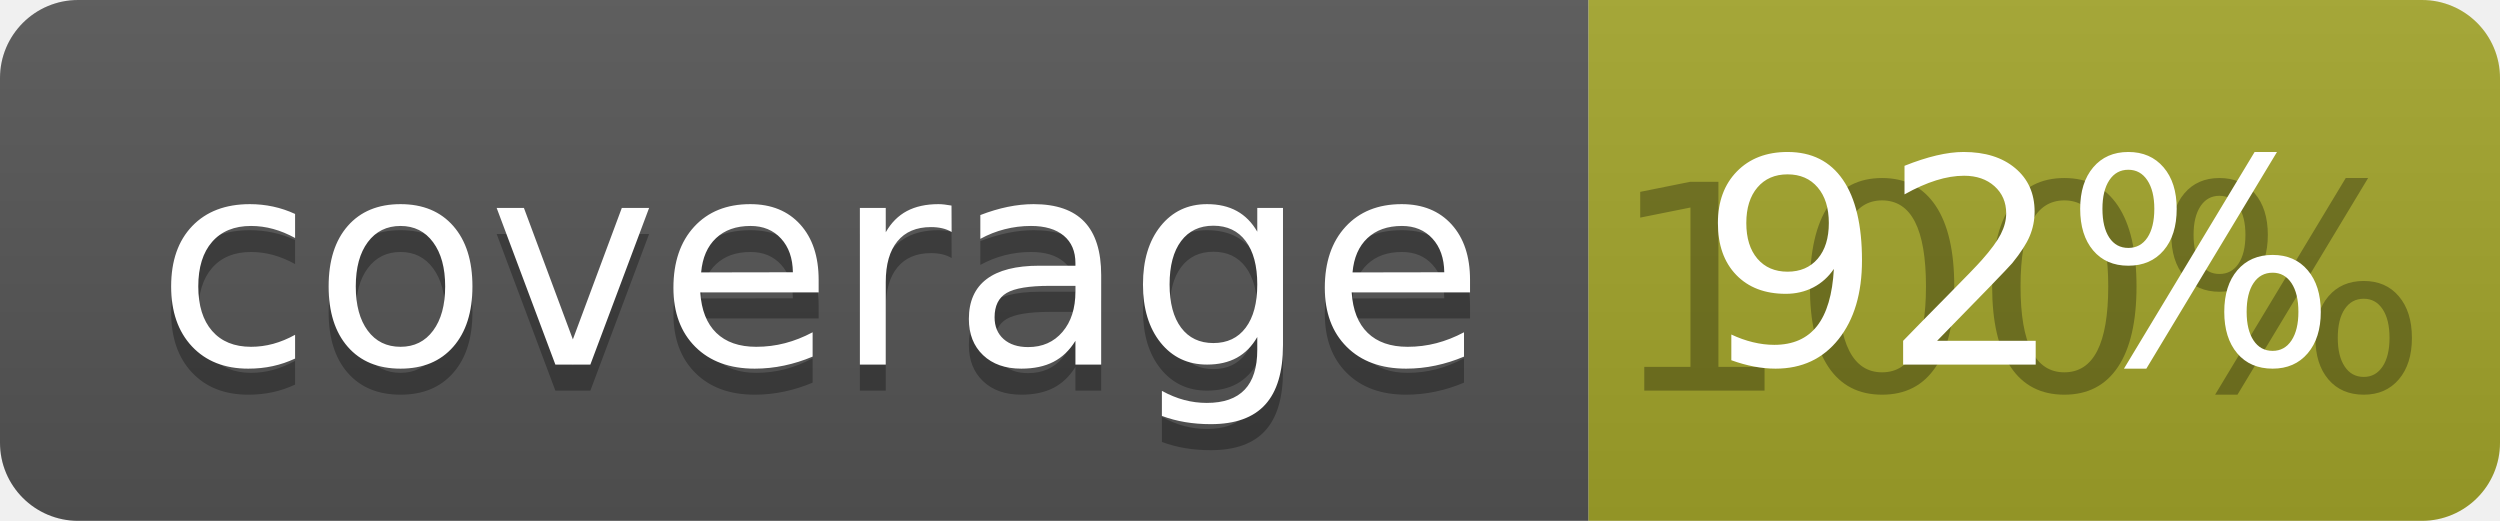
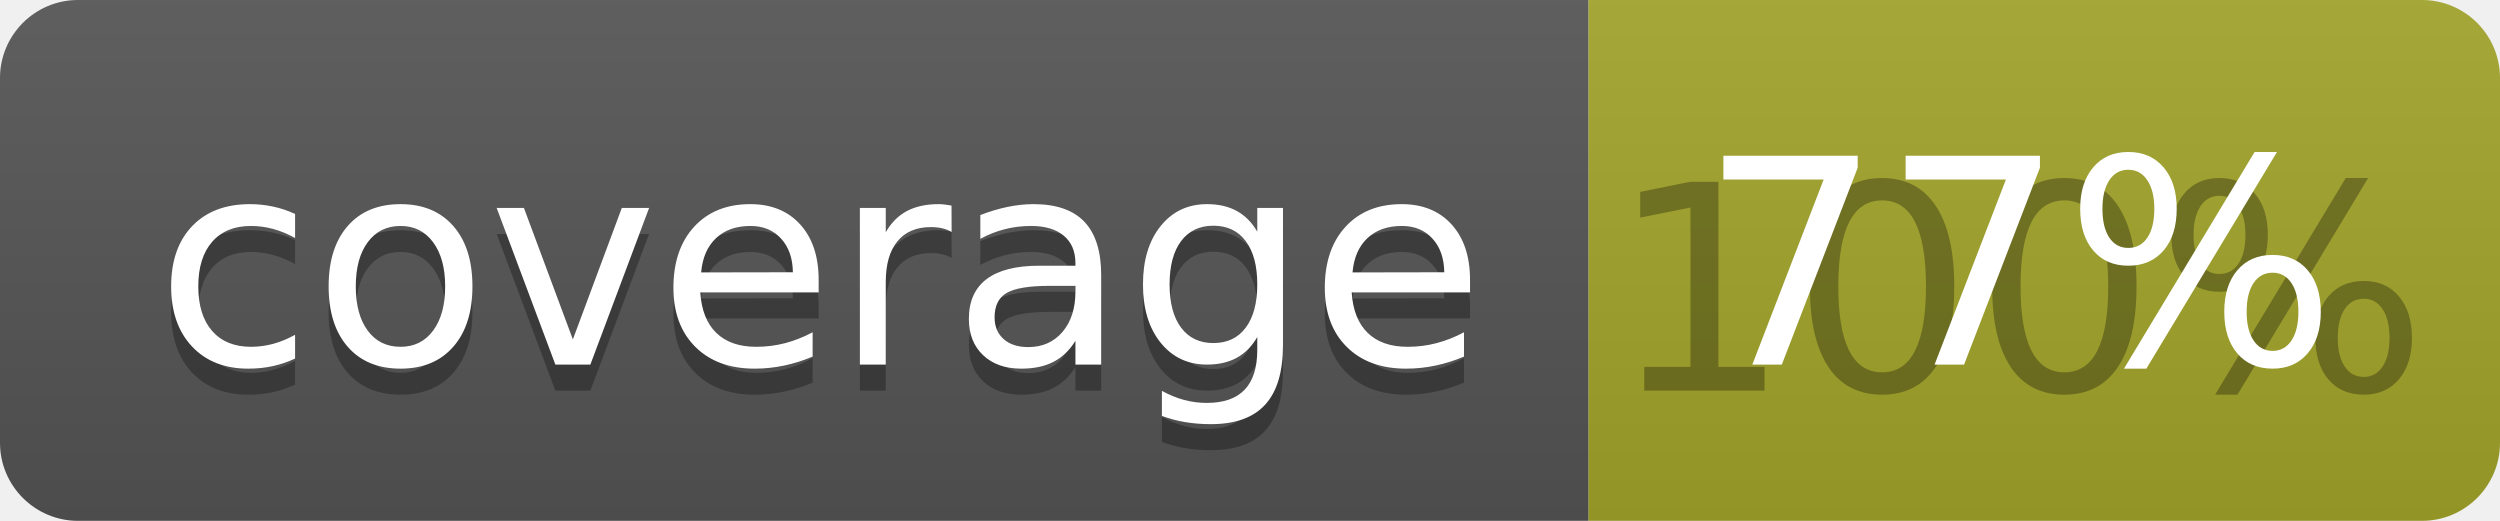
<svg xmlns="http://www.w3.org/2000/svg" width="96" height="20">
  <linearGradient id="b" x2="0" y2="100%">
    <stop offset="0" stop-color="#bbb" stop-opacity=".1" />
    <stop offset="1" stop-opacity=".1" />
  </linearGradient>
  <clipPath id="a">
    <rect width="96" height="20" rx="3" fill="#fff" />
  </clipPath>
  <g clip-path="url(#a)">
    <path fill="#555" d="M0 0h61v20H0z" />
    <path fill="#A3A52A" d="M61 0h35v20H61z" />
    <path fill="url(#b)" d="M0 0h96v20H0z" />
  </g>
  <g fill="#fff" text-anchor="middle" font-family="DejaVu Sans,Verdana,Geneva,sans-serif" font-size="110">
    <text x="315" y="150" fill="#010101" fill-opacity=".3" transform="scale(.1)" textLength="510">coverage</text>
    <text x="315" y="140" transform="scale(.1)" textLength="510">coverage</text>
    <text x="775" y="150" fill="#010101" fill-opacity=".3" transform="scale(.1)" textLength="250">100%</text>
-     <text x="775" y="140" transform="scale(.1)" textLength="250">92%</text>
+     <text x="775" y="140" transform="scale(.1)" textLength="250">77%</text>
  </g>
</svg>
